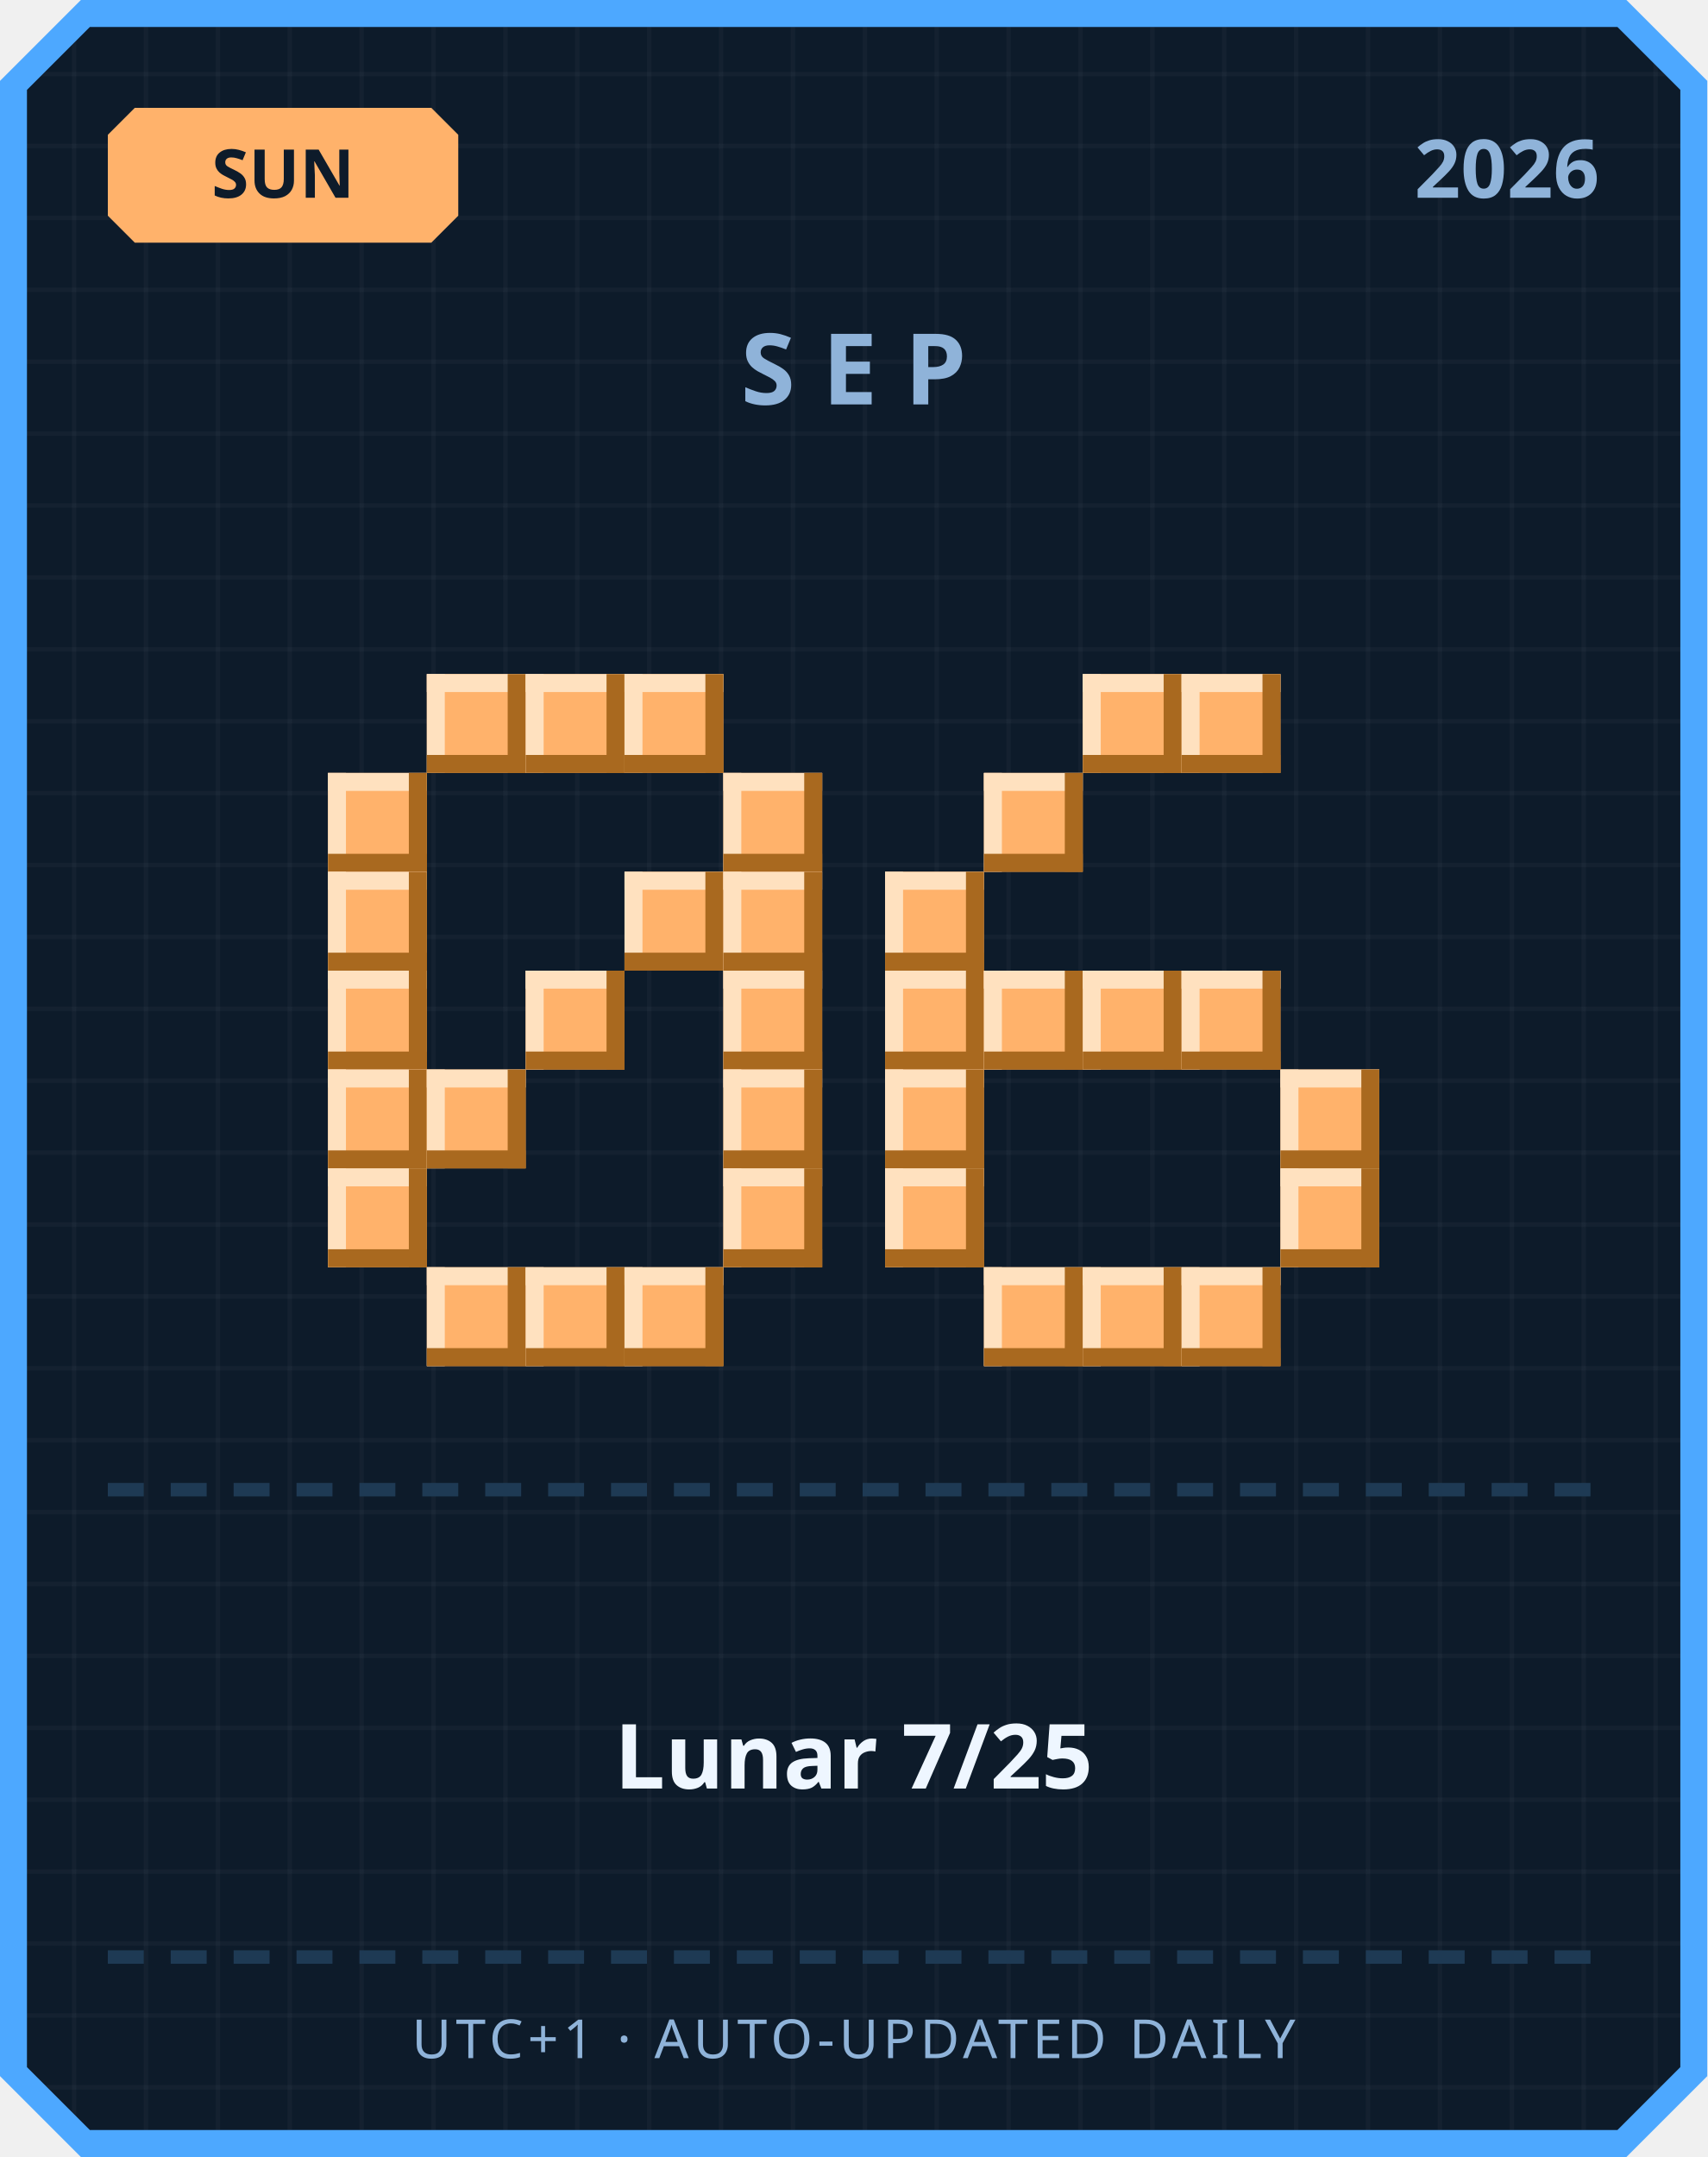
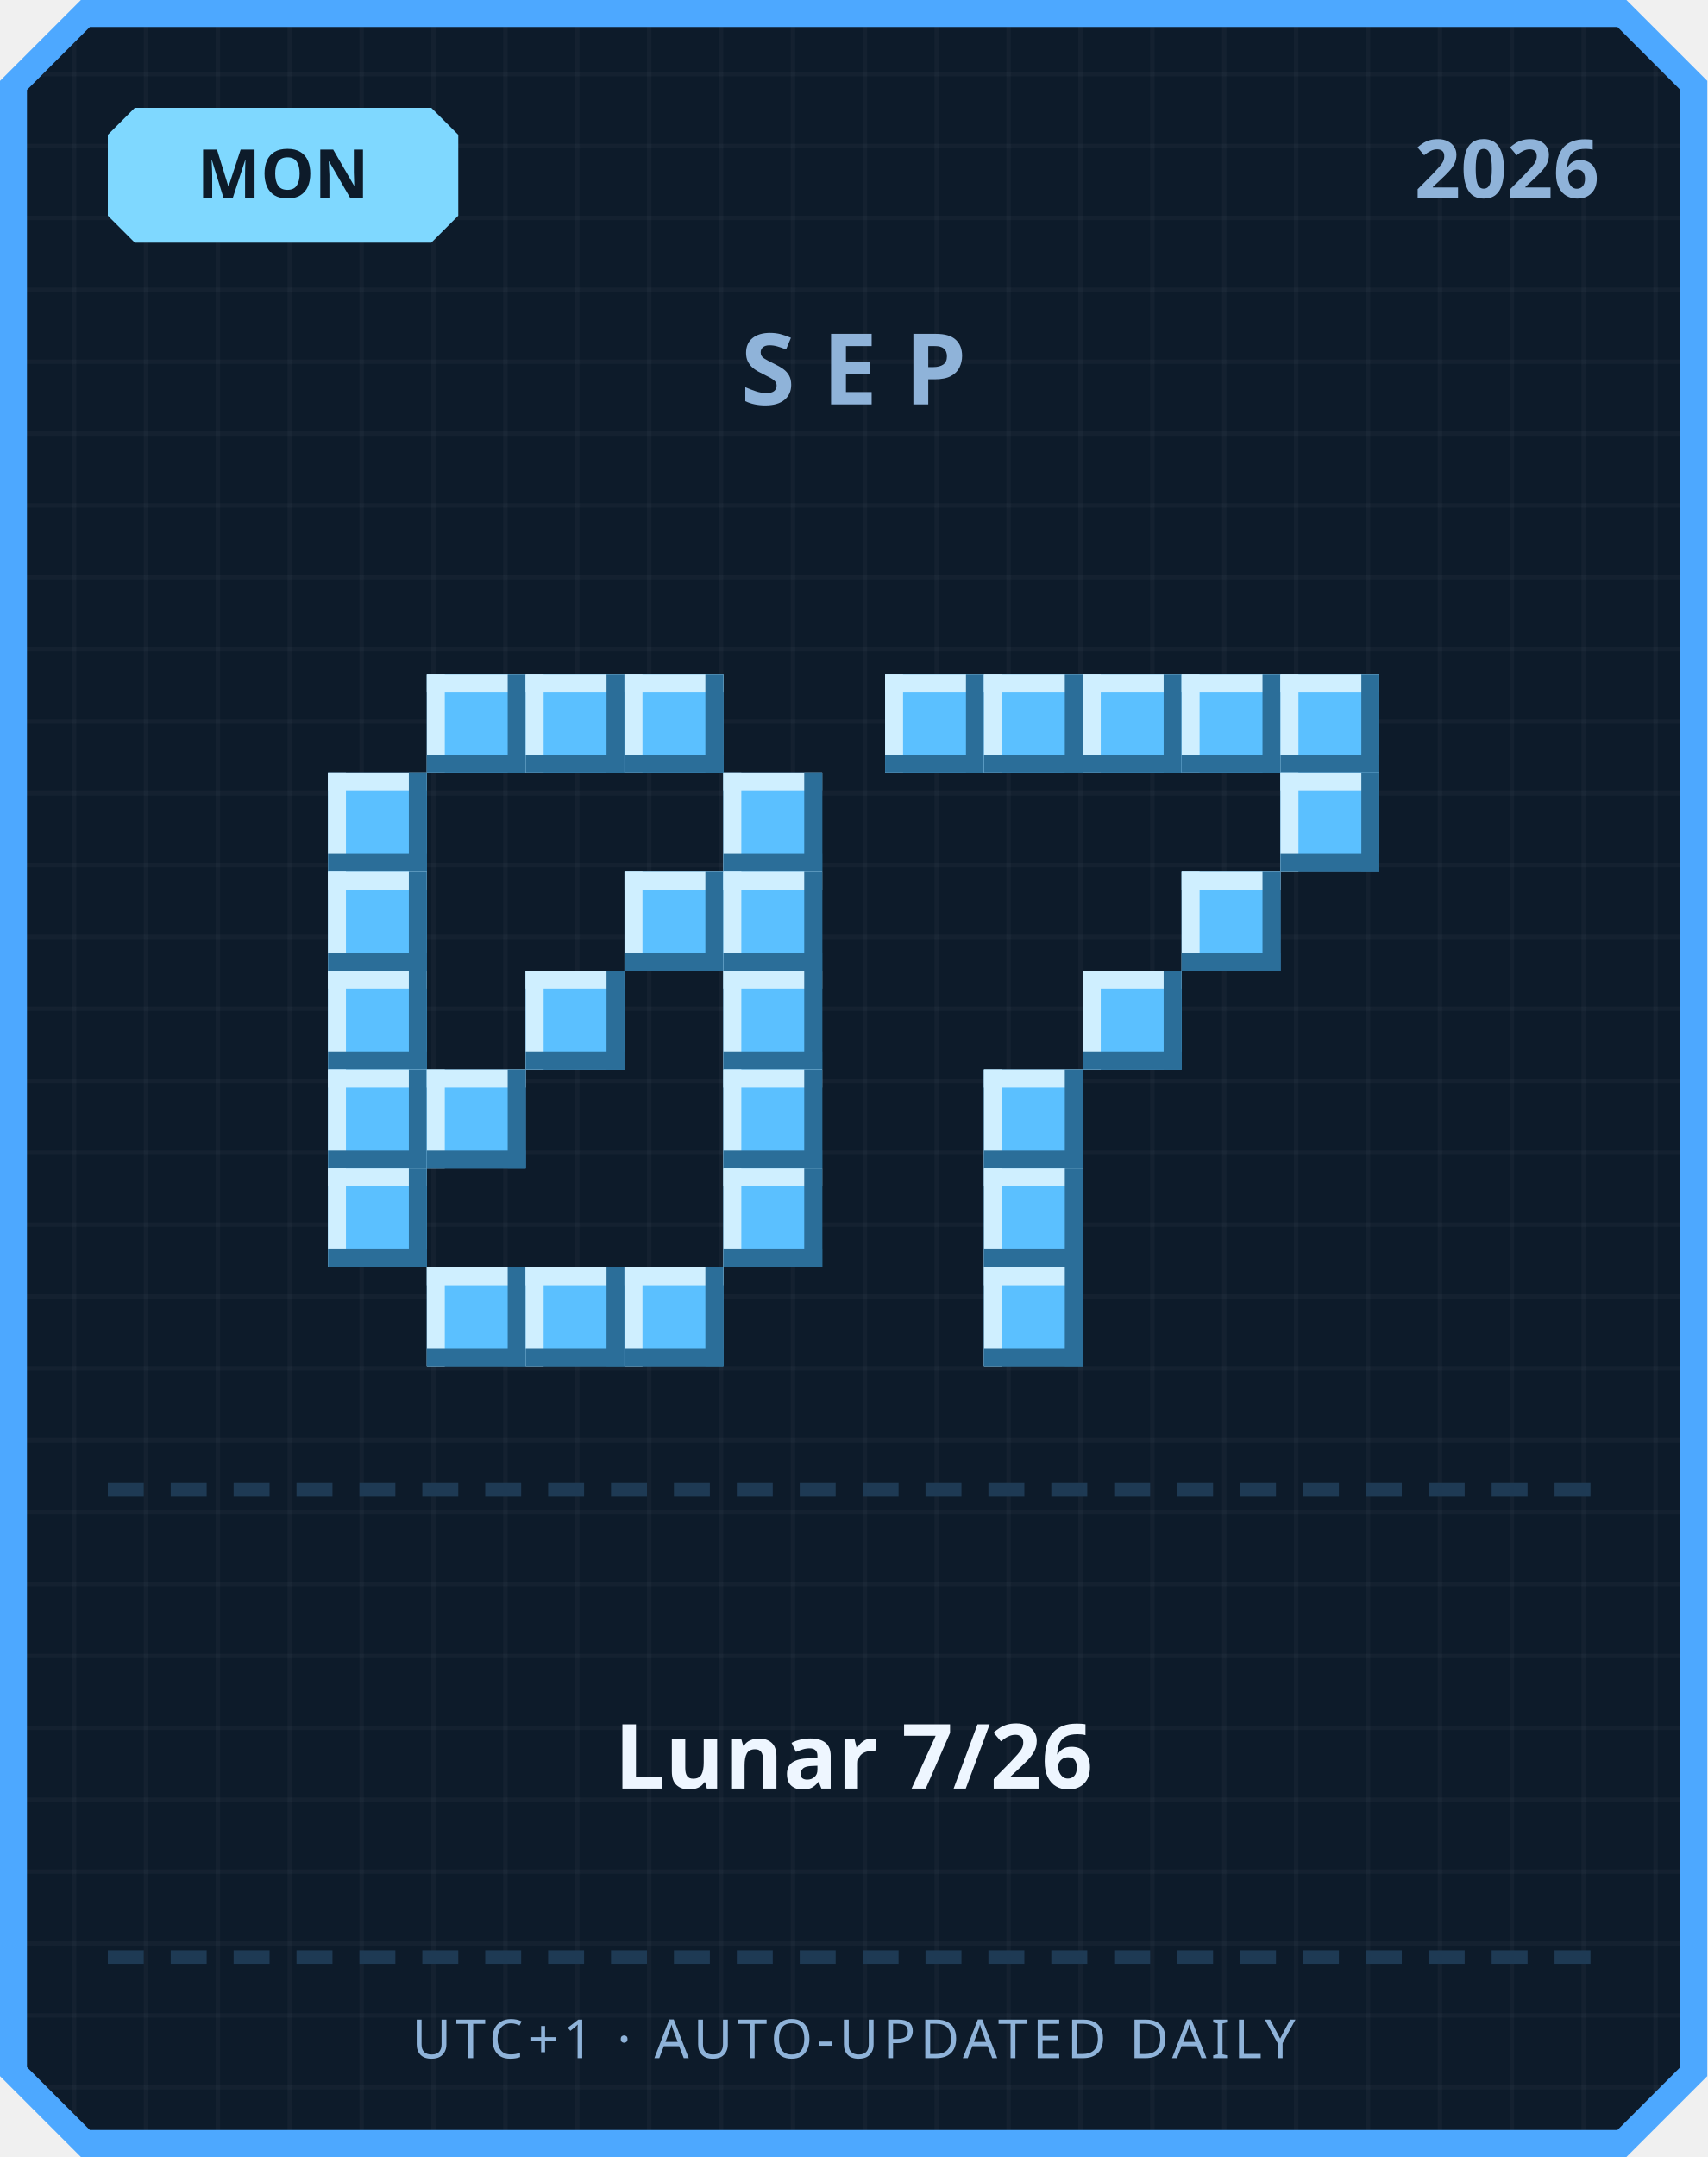
<svg xmlns="http://www.w3.org/2000/svg" width="380" height="480" viewBox="0 0 380 480">
  <defs>
    <pattern id="grid" width="16" height="16" patternUnits="userSpaceOnUse">
      <rect width="16" height="16" fill="#0d1b2a" />
      <rect width="1" height="16" fill="#ffffff" opacity="0.03" />
      <rect width="16" height="1" fill="#ffffff" opacity="0.03" />
    </pattern>
  </defs>
  <path d="M 18,0 L 362,0 L 380,18 L 380,462 L 362,480 L 18,480 L 0,462 L 0,18 Z" fill="#4da8ff" />
  <path d="M 20,6 L 360,6 L 374,20 L 374,460 L 360,474 L 20,474 L 6,460 L 6,20 Z" fill="url(#grid)" />
-   <path d="M 30,24 L 96,24 L 102,30 L 102,48 L 96,54 L 30,54 L 24,48 L 24,30 Z" fill="#ffb26b" />
-   <text x="63" y="44" text-anchor="middle" font-family="'Segoe UI', sans-serif" font-size="15" font-weight="700" fill="#0d1b2a">SUN</text>
+   <path d="M 30,24 L 96,24 L 102,30 L 102,48 L 96,54 L 30,54 L 24,48 L 24,30 Z" fill="#7fd8ff" />
+   <text x="63" y="44" text-anchor="middle" font-family="'Segoe UI', sans-serif" font-size="15" font-weight="700" fill="#0d1b2a">MON</text>
  <text x="356" y="44" text-anchor="end" font-family="'Segoe UI', sans-serif" font-size="18" font-weight="700" fill="#8fb3d9">2026</text>
  <text x="190" y="90" text-anchor="middle" font-family="'Segoe UI', sans-serif" font-size="22" font-weight="700" letter-spacing="6" fill="#8fb3d9">SEP</text>
-   <rect x="95" y="150" width="22" height="22" fill="#ffb26b" />
-   <rect x="95" y="150" width="22" height="4" fill="#ffe1bf" />
-   <rect x="95" y="150" width="4" height="22" fill="#ffe1bf" />
-   <rect x="95" y="168" width="22" height="4" fill="#a9691f" />
-   <rect x="113" y="150" width="4" height="22" fill="#a9691f" />
-   <rect x="117" y="150" width="22" height="22" fill="#ffb26b" />
-   <rect x="117" y="150" width="22" height="4" fill="#ffe1bf" />
-   <rect x="117" y="150" width="4" height="22" fill="#ffe1bf" />
-   <rect x="117" y="168" width="22" height="4" fill="#a9691f" />
-   <rect x="135" y="150" width="4" height="22" fill="#a9691f" />
-   <rect x="139" y="150" width="22" height="22" fill="#ffb26b" />
-   <rect x="139" y="150" width="22" height="4" fill="#ffe1bf" />
-   <rect x="139" y="150" width="4" height="22" fill="#ffe1bf" />
-   <rect x="139" y="168" width="22" height="4" fill="#a9691f" />
-   <rect x="157" y="150" width="4" height="22" fill="#a9691f" />
-   <rect x="73" y="172" width="22" height="22" fill="#ffb26b" />
-   <rect x="73" y="172" width="22" height="4" fill="#ffe1bf" />
-   <rect x="73" y="172" width="4" height="22" fill="#ffe1bf" />
-   <rect x="73" y="190" width="22" height="4" fill="#a9691f" />
-   <rect x="91" y="172" width="4" height="22" fill="#a9691f" />
-   <rect x="161" y="172" width="22" height="22" fill="#ffb26b" />
-   <rect x="161" y="172" width="22" height="4" fill="#ffe1bf" />
-   <rect x="161" y="172" width="4" height="22" fill="#ffe1bf" />
-   <rect x="161" y="190" width="22" height="4" fill="#a9691f" />
-   <rect x="179" y="172" width="4" height="22" fill="#a9691f" />
-   <rect x="73" y="194" width="22" height="22" fill="#ffb26b" />
-   <rect x="73" y="194" width="22" height="4" fill="#ffe1bf" />
-   <rect x="73" y="194" width="4" height="22" fill="#ffe1bf" />
-   <rect x="73" y="212" width="22" height="4" fill="#a9691f" />
-   <rect x="91" y="194" width="4" height="22" fill="#a9691f" />
-   <rect x="139" y="194" width="22" height="22" fill="#ffb26b" />
-   <rect x="139" y="194" width="22" height="4" fill="#ffe1bf" />
-   <rect x="139" y="194" width="4" height="22" fill="#ffe1bf" />
-   <rect x="139" y="212" width="22" height="4" fill="#a9691f" />
-   <rect x="157" y="194" width="4" height="22" fill="#a9691f" />
-   <rect x="161" y="194" width="22" height="22" fill="#ffb26b" />
-   <rect x="161" y="194" width="22" height="4" fill="#ffe1bf" />
-   <rect x="161" y="194" width="4" height="22" fill="#ffe1bf" />
-   <rect x="161" y="212" width="22" height="4" fill="#a9691f" />
-   <rect x="179" y="194" width="4" height="22" fill="#a9691f" />
-   <rect x="73" y="216" width="22" height="22" fill="#ffb26b" />
-   <rect x="73" y="216" width="22" height="4" fill="#ffe1bf" />
-   <rect x="73" y="216" width="4" height="22" fill="#ffe1bf" />
-   <rect x="73" y="234" width="22" height="4" fill="#a9691f" />
-   <rect x="91" y="216" width="4" height="22" fill="#a9691f" />
-   <rect x="117" y="216" width="22" height="22" fill="#ffb26b" />
-   <rect x="117" y="216" width="22" height="4" fill="#ffe1bf" />
-   <rect x="117" y="216" width="4" height="22" fill="#ffe1bf" />
-   <rect x="117" y="234" width="22" height="4" fill="#a9691f" />
-   <rect x="135" y="216" width="4" height="22" fill="#a9691f" />
-   <rect x="161" y="216" width="22" height="22" fill="#ffb26b" />
-   <rect x="161" y="216" width="22" height="4" fill="#ffe1bf" />
-   <rect x="161" y="216" width="4" height="22" fill="#ffe1bf" />
-   <rect x="161" y="234" width="22" height="4" fill="#a9691f" />
-   <rect x="179" y="216" width="4" height="22" fill="#a9691f" />
-   <rect x="73" y="238" width="22" height="22" fill="#ffb26b" />
-   <rect x="73" y="238" width="22" height="4" fill="#ffe1bf" />
-   <rect x="73" y="238" width="4" height="22" fill="#ffe1bf" />
-   <rect x="73" y="256" width="22" height="4" fill="#a9691f" />
-   <rect x="91" y="238" width="4" height="22" fill="#a9691f" />
-   <rect x="95" y="238" width="22" height="22" fill="#ffb26b" />
-   <rect x="95" y="238" width="22" height="4" fill="#ffe1bf" />
-   <rect x="95" y="238" width="4" height="22" fill="#ffe1bf" />
-   <rect x="95" y="256" width="22" height="4" fill="#a9691f" />
-   <rect x="113" y="238" width="4" height="22" fill="#a9691f" />
-   <rect x="161" y="238" width="22" height="22" fill="#ffb26b" />
-   <rect x="161" y="238" width="22" height="4" fill="#ffe1bf" />
-   <rect x="161" y="238" width="4" height="22" fill="#ffe1bf" />
-   <rect x="161" y="256" width="22" height="4" fill="#a9691f" />
-   <rect x="179" y="238" width="4" height="22" fill="#a9691f" />
-   <rect x="73" y="260" width="22" height="22" fill="#ffb26b" />
-   <rect x="73" y="260" width="22" height="4" fill="#ffe1bf" />
-   <rect x="73" y="260" width="4" height="22" fill="#ffe1bf" />
-   <rect x="73" y="278" width="22" height="4" fill="#a9691f" />
-   <rect x="91" y="260" width="4" height="22" fill="#a9691f" />
-   <rect x="161" y="260" width="22" height="22" fill="#ffb26b" />
-   <rect x="161" y="260" width="22" height="4" fill="#ffe1bf" />
-   <rect x="161" y="260" width="4" height="22" fill="#ffe1bf" />
-   <rect x="161" y="278" width="22" height="4" fill="#a9691f" />
-   <rect x="179" y="260" width="4" height="22" fill="#a9691f" />
-   <rect x="95" y="282" width="22" height="22" fill="#ffb26b" />
-   <rect x="95" y="282" width="22" height="4" fill="#ffe1bf" />
-   <rect x="95" y="282" width="4" height="22" fill="#ffe1bf" />
-   <rect x="95" y="300" width="22" height="4" fill="#a9691f" />
-   <rect x="113" y="282" width="4" height="22" fill="#a9691f" />
-   <rect x="117" y="282" width="22" height="22" fill="#ffb26b" />
-   <rect x="117" y="282" width="22" height="4" fill="#ffe1bf" />
-   <rect x="117" y="282" width="4" height="22" fill="#ffe1bf" />
-   <rect x="117" y="300" width="22" height="4" fill="#a9691f" />
-   <rect x="135" y="282" width="4" height="22" fill="#a9691f" />
-   <rect x="139" y="282" width="22" height="22" fill="#ffb26b" />
-   <rect x="139" y="282" width="22" height="4" fill="#ffe1bf" />
-   <rect x="139" y="282" width="4" height="22" fill="#ffe1bf" />
-   <rect x="139" y="300" width="22" height="4" fill="#a9691f" />
-   <rect x="157" y="282" width="4" height="22" fill="#a9691f" />
-   <rect x="241" y="150" width="22" height="22" fill="#ffb26b" />
-   <rect x="241" y="150" width="22" height="4" fill="#ffe1bf" />
-   <rect x="241" y="150" width="4" height="22" fill="#ffe1bf" />
-   <rect x="241" y="168" width="22" height="4" fill="#a9691f" />
-   <rect x="259" y="150" width="4" height="22" fill="#a9691f" />
-   <rect x="263" y="150" width="22" height="22" fill="#ffb26b" />
-   <rect x="263" y="150" width="22" height="4" fill="#ffe1bf" />
-   <rect x="263" y="150" width="4" height="22" fill="#ffe1bf" />
-   <rect x="263" y="168" width="22" height="4" fill="#a9691f" />
-   <rect x="281" y="150" width="4" height="22" fill="#a9691f" />
-   <rect x="219" y="172" width="22" height="22" fill="#ffb26b" />
-   <rect x="219" y="172" width="22" height="4" fill="#ffe1bf" />
-   <rect x="219" y="172" width="4" height="22" fill="#ffe1bf" />
-   <rect x="219" y="190" width="22" height="4" fill="#a9691f" />
-   <rect x="237" y="172" width="4" height="22" fill="#a9691f" />
-   <rect x="197" y="194" width="22" height="22" fill="#ffb26b" />
-   <rect x="197" y="194" width="22" height="4" fill="#ffe1bf" />
-   <rect x="197" y="194" width="4" height="22" fill="#ffe1bf" />
-   <rect x="197" y="212" width="22" height="4" fill="#a9691f" />
-   <rect x="215" y="194" width="4" height="22" fill="#a9691f" />
-   <rect x="197" y="216" width="22" height="22" fill="#ffb26b" />
-   <rect x="197" y="216" width="22" height="4" fill="#ffe1bf" />
-   <rect x="197" y="216" width="4" height="22" fill="#ffe1bf" />
-   <rect x="197" y="234" width="22" height="4" fill="#a9691f" />
-   <rect x="215" y="216" width="4" height="22" fill="#a9691f" />
-   <rect x="219" y="216" width="22" height="22" fill="#ffb26b" />
-   <rect x="219" y="216" width="22" height="4" fill="#ffe1bf" />
-   <rect x="219" y="216" width="4" height="22" fill="#ffe1bf" />
-   <rect x="219" y="234" width="22" height="4" fill="#a9691f" />
-   <rect x="237" y="216" width="4" height="22" fill="#a9691f" />
-   <rect x="241" y="216" width="22" height="22" fill="#ffb26b" />
-   <rect x="241" y="216" width="22" height="4" fill="#ffe1bf" />
-   <rect x="241" y="216" width="4" height="22" fill="#ffe1bf" />
-   <rect x="241" y="234" width="22" height="4" fill="#a9691f" />
-   <rect x="259" y="216" width="4" height="22" fill="#a9691f" />
-   <rect x="263" y="216" width="22" height="22" fill="#ffb26b" />
-   <rect x="263" y="216" width="22" height="4" fill="#ffe1bf" />
-   <rect x="263" y="216" width="4" height="22" fill="#ffe1bf" />
-   <rect x="263" y="234" width="22" height="4" fill="#a9691f" />
-   <rect x="281" y="216" width="4" height="22" fill="#a9691f" />
-   <rect x="197" y="238" width="22" height="22" fill="#ffb26b" />
-   <rect x="197" y="238" width="22" height="4" fill="#ffe1bf" />
-   <rect x="197" y="238" width="4" height="22" fill="#ffe1bf" />
-   <rect x="197" y="256" width="22" height="4" fill="#a9691f" />
-   <rect x="215" y="238" width="4" height="22" fill="#a9691f" />
-   <rect x="285" y="238" width="22" height="22" fill="#ffb26b" />
-   <rect x="285" y="238" width="22" height="4" fill="#ffe1bf" />
-   <rect x="285" y="238" width="4" height="22" fill="#ffe1bf" />
-   <rect x="285" y="256" width="22" height="4" fill="#a9691f" />
-   <rect x="303" y="238" width="4" height="22" fill="#a9691f" />
-   <rect x="197" y="260" width="22" height="22" fill="#ffb26b" />
-   <rect x="197" y="260" width="22" height="4" fill="#ffe1bf" />
-   <rect x="197" y="260" width="4" height="22" fill="#ffe1bf" />
-   <rect x="197" y="278" width="22" height="4" fill="#a9691f" />
-   <rect x="215" y="260" width="4" height="22" fill="#a9691f" />
-   <rect x="285" y="260" width="22" height="22" fill="#ffb26b" />
-   <rect x="285" y="260" width="22" height="4" fill="#ffe1bf" />
-   <rect x="285" y="260" width="4" height="22" fill="#ffe1bf" />
-   <rect x="285" y="278" width="22" height="4" fill="#a9691f" />
-   <rect x="303" y="260" width="4" height="22" fill="#a9691f" />
-   <rect x="219" y="282" width="22" height="22" fill="#ffb26b" />
-   <rect x="219" y="282" width="22" height="4" fill="#ffe1bf" />
-   <rect x="219" y="282" width="4" height="22" fill="#ffe1bf" />
-   <rect x="219" y="300" width="22" height="4" fill="#a9691f" />
-   <rect x="237" y="282" width="4" height="22" fill="#a9691f" />
-   <rect x="241" y="282" width="22" height="22" fill="#ffb26b" />
-   <rect x="241" y="282" width="22" height="4" fill="#ffe1bf" />
-   <rect x="241" y="282" width="4" height="22" fill="#ffe1bf" />
-   <rect x="241" y="300" width="22" height="4" fill="#a9691f" />
-   <rect x="259" y="282" width="4" height="22" fill="#a9691f" />
-   <rect x="263" y="282" width="22" height="22" fill="#ffb26b" />
-   <rect x="263" y="282" width="22" height="4" fill="#ffe1bf" />
-   <rect x="263" y="282" width="4" height="22" fill="#ffe1bf" />
-   <rect x="263" y="300" width="22" height="4" fill="#a9691f" />
-   <rect x="281" y="282" width="4" height="22" fill="#a9691f" />
+   <rect x="95" y="150" width="22" height="22" fill="#5bc0ff" />
+   <rect x="95" y="150" width="22" height="4" fill="#cfefff" />
+   <rect x="95" y="150" width="4" height="22" fill="#cfefff" />
+   <rect x="95" y="168" width="22" height="4" fill="#2b6e99" />
+   <rect x="113" y="150" width="4" height="22" fill="#2b6e99" />
+   <rect x="117" y="150" width="22" height="22" fill="#5bc0ff" />
+   <rect x="117" y="150" width="22" height="4" fill="#cfefff" />
+   <rect x="117" y="150" width="4" height="22" fill="#cfefff" />
+   <rect x="117" y="168" width="22" height="4" fill="#2b6e99" />
+   <rect x="135" y="150" width="4" height="22" fill="#2b6e99" />
+   <rect x="139" y="150" width="22" height="22" fill="#5bc0ff" />
+   <rect x="139" y="150" width="22" height="4" fill="#cfefff" />
+   <rect x="139" y="150" width="4" height="22" fill="#cfefff" />
+   <rect x="139" y="168" width="22" height="4" fill="#2b6e99" />
+   <rect x="157" y="150" width="4" height="22" fill="#2b6e99" />
+   <rect x="73" y="172" width="22" height="22" fill="#5bc0ff" />
+   <rect x="73" y="172" width="22" height="4" fill="#cfefff" />
+   <rect x="73" y="172" width="4" height="22" fill="#cfefff" />
+   <rect x="73" y="190" width="22" height="4" fill="#2b6e99" />
+   <rect x="91" y="172" width="4" height="22" fill="#2b6e99" />
+   <rect x="161" y="172" width="22" height="22" fill="#5bc0ff" />
+   <rect x="161" y="172" width="22" height="4" fill="#cfefff" />
+   <rect x="161" y="172" width="4" height="22" fill="#cfefff" />
+   <rect x="161" y="190" width="22" height="4" fill="#2b6e99" />
+   <rect x="179" y="172" width="4" height="22" fill="#2b6e99" />
+   <rect x="73" y="194" width="22" height="22" fill="#5bc0ff" />
+   <rect x="73" y="194" width="22" height="4" fill="#cfefff" />
+   <rect x="73" y="194" width="4" height="22" fill="#cfefff" />
+   <rect x="73" y="212" width="22" height="4" fill="#2b6e99" />
+   <rect x="91" y="194" width="4" height="22" fill="#2b6e99" />
+   <rect x="139" y="194" width="22" height="22" fill="#5bc0ff" />
+   <rect x="139" y="194" width="22" height="4" fill="#cfefff" />
+   <rect x="139" y="194" width="4" height="22" fill="#cfefff" />
+   <rect x="139" y="212" width="22" height="4" fill="#2b6e99" />
+   <rect x="157" y="194" width="4" height="22" fill="#2b6e99" />
+   <rect x="161" y="194" width="22" height="22" fill="#5bc0ff" />
+   <rect x="161" y="194" width="22" height="4" fill="#cfefff" />
+   <rect x="161" y="194" width="4" height="22" fill="#cfefff" />
+   <rect x="161" y="212" width="22" height="4" fill="#2b6e99" />
+   <rect x="179" y="194" width="4" height="22" fill="#2b6e99" />
+   <rect x="73" y="216" width="22" height="22" fill="#5bc0ff" />
+   <rect x="73" y="216" width="22" height="4" fill="#cfefff" />
+   <rect x="73" y="216" width="4" height="22" fill="#cfefff" />
+   <rect x="73" y="234" width="22" height="4" fill="#2b6e99" />
+   <rect x="91" y="216" width="4" height="22" fill="#2b6e99" />
+   <rect x="117" y="216" width="22" height="22" fill="#5bc0ff" />
+   <rect x="117" y="216" width="22" height="4" fill="#cfefff" />
+   <rect x="117" y="216" width="4" height="22" fill="#cfefff" />
+   <rect x="117" y="234" width="22" height="4" fill="#2b6e99" />
+   <rect x="135" y="216" width="4" height="22" fill="#2b6e99" />
+   <rect x="161" y="216" width="22" height="22" fill="#5bc0ff" />
+   <rect x="161" y="216" width="22" height="4" fill="#cfefff" />
+   <rect x="161" y="216" width="4" height="22" fill="#cfefff" />
+   <rect x="161" y="234" width="22" height="4" fill="#2b6e99" />
+   <rect x="179" y="216" width="4" height="22" fill="#2b6e99" />
+   <rect x="73" y="238" width="22" height="22" fill="#5bc0ff" />
+   <rect x="73" y="238" width="22" height="4" fill="#cfefff" />
+   <rect x="73" y="238" width="4" height="22" fill="#cfefff" />
+   <rect x="73" y="256" width="22" height="4" fill="#2b6e99" />
+   <rect x="91" y="238" width="4" height="22" fill="#2b6e99" />
+   <rect x="95" y="238" width="22" height="22" fill="#5bc0ff" />
+   <rect x="95" y="238" width="22" height="4" fill="#cfefff" />
+   <rect x="95" y="238" width="4" height="22" fill="#cfefff" />
+   <rect x="95" y="256" width="22" height="4" fill="#2b6e99" />
+   <rect x="113" y="238" width="4" height="22" fill="#2b6e99" />
+   <rect x="161" y="238" width="22" height="22" fill="#5bc0ff" />
+   <rect x="161" y="238" width="22" height="4" fill="#cfefff" />
+   <rect x="161" y="238" width="4" height="22" fill="#cfefff" />
+   <rect x="161" y="256" width="22" height="4" fill="#2b6e99" />
+   <rect x="179" y="238" width="4" height="22" fill="#2b6e99" />
+   <rect x="73" y="260" width="22" height="22" fill="#5bc0ff" />
+   <rect x="73" y="260" width="22" height="4" fill="#cfefff" />
+   <rect x="73" y="260" width="4" height="22" fill="#cfefff" />
+   <rect x="73" y="278" width="22" height="4" fill="#2b6e99" />
+   <rect x="91" y="260" width="4" height="22" fill="#2b6e99" />
+   <rect x="161" y="260" width="22" height="22" fill="#5bc0ff" />
+   <rect x="161" y="260" width="22" height="4" fill="#cfefff" />
+   <rect x="161" y="260" width="4" height="22" fill="#cfefff" />
+   <rect x="161" y="278" width="22" height="4" fill="#2b6e99" />
+   <rect x="179" y="260" width="4" height="22" fill="#2b6e99" />
+   <rect x="95" y="282" width="22" height="22" fill="#5bc0ff" />
+   <rect x="95" y="282" width="22" height="4" fill="#cfefff" />
+   <rect x="95" y="282" width="4" height="22" fill="#cfefff" />
+   <rect x="95" y="300" width="22" height="4" fill="#2b6e99" />
+   <rect x="113" y="282" width="4" height="22" fill="#2b6e99" />
+   <rect x="117" y="282" width="22" height="22" fill="#5bc0ff" />
+   <rect x="117" y="282" width="22" height="4" fill="#cfefff" />
+   <rect x="117" y="282" width="4" height="22" fill="#cfefff" />
+   <rect x="117" y="300" width="22" height="4" fill="#2b6e99" />
+   <rect x="135" y="282" width="4" height="22" fill="#2b6e99" />
+   <rect x="139" y="282" width="22" height="22" fill="#5bc0ff" />
+   <rect x="139" y="282" width="22" height="4" fill="#cfefff" />
+   <rect x="139" y="282" width="4" height="22" fill="#cfefff" />
+   <rect x="139" y="300" width="22" height="4" fill="#2b6e99" />
+   <rect x="157" y="282" width="4" height="22" fill="#2b6e99" />
+   <rect x="197" y="150" width="22" height="22" fill="#5bc0ff" />
+   <rect x="197" y="150" width="22" height="4" fill="#cfefff" />
+   <rect x="197" y="150" width="4" height="22" fill="#cfefff" />
+   <rect x="197" y="168" width="22" height="4" fill="#2b6e99" />
+   <rect x="215" y="150" width="4" height="22" fill="#2b6e99" />
+   <rect x="219" y="150" width="22" height="22" fill="#5bc0ff" />
+   <rect x="219" y="150" width="22" height="4" fill="#cfefff" />
+   <rect x="219" y="150" width="4" height="22" fill="#cfefff" />
+   <rect x="219" y="168" width="22" height="4" fill="#2b6e99" />
+   <rect x="237" y="150" width="4" height="22" fill="#2b6e99" />
+   <rect x="241" y="150" width="22" height="22" fill="#5bc0ff" />
+   <rect x="241" y="150" width="22" height="4" fill="#cfefff" />
+   <rect x="241" y="150" width="4" height="22" fill="#cfefff" />
+   <rect x="241" y="168" width="22" height="4" fill="#2b6e99" />
+   <rect x="259" y="150" width="4" height="22" fill="#2b6e99" />
+   <rect x="263" y="150" width="22" height="22" fill="#5bc0ff" />
+   <rect x="263" y="150" width="22" height="4" fill="#cfefff" />
+   <rect x="263" y="150" width="4" height="22" fill="#cfefff" />
+   <rect x="263" y="168" width="22" height="4" fill="#2b6e99" />
+   <rect x="281" y="150" width="4" height="22" fill="#2b6e99" />
+   <rect x="285" y="150" width="22" height="22" fill="#5bc0ff" />
+   <rect x="285" y="150" width="22" height="4" fill="#cfefff" />
+   <rect x="285" y="150" width="4" height="22" fill="#cfefff" />
+   <rect x="285" y="168" width="22" height="4" fill="#2b6e99" />
+   <rect x="303" y="150" width="4" height="22" fill="#2b6e99" />
+   <rect x="285" y="172" width="22" height="22" fill="#5bc0ff" />
+   <rect x="285" y="172" width="22" height="4" fill="#cfefff" />
+   <rect x="285" y="172" width="4" height="22" fill="#cfefff" />
+   <rect x="285" y="190" width="22" height="4" fill="#2b6e99" />
+   <rect x="303" y="172" width="4" height="22" fill="#2b6e99" />
+   <rect x="263" y="194" width="22" height="22" fill="#5bc0ff" />
+   <rect x="263" y="194" width="22" height="4" fill="#cfefff" />
+   <rect x="263" y="194" width="4" height="22" fill="#cfefff" />
+   <rect x="263" y="212" width="22" height="4" fill="#2b6e99" />
+   <rect x="281" y="194" width="4" height="22" fill="#2b6e99" />
+   <rect x="241" y="216" width="22" height="22" fill="#5bc0ff" />
+   <rect x="241" y="216" width="22" height="4" fill="#cfefff" />
+   <rect x="241" y="216" width="4" height="22" fill="#cfefff" />
+   <rect x="241" y="234" width="22" height="4" fill="#2b6e99" />
+   <rect x="259" y="216" width="4" height="22" fill="#2b6e99" />
+   <rect x="219" y="238" width="22" height="22" fill="#5bc0ff" />
+   <rect x="219" y="238" width="22" height="4" fill="#cfefff" />
+   <rect x="219" y="238" width="4" height="22" fill="#cfefff" />
+   <rect x="219" y="256" width="22" height="4" fill="#2b6e99" />
+   <rect x="237" y="238" width="4" height="22" fill="#2b6e99" />
+   <rect x="219" y="260" width="22" height="22" fill="#5bc0ff" />
+   <rect x="219" y="260" width="22" height="4" fill="#cfefff" />
+   <rect x="219" y="260" width="4" height="22" fill="#cfefff" />
+   <rect x="219" y="278" width="22" height="4" fill="#2b6e99" />
+   <rect x="237" y="260" width="4" height="22" fill="#2b6e99" />
+   <rect x="219" y="282" width="22" height="22" fill="#5bc0ff" />
+   <rect x="219" y="282" width="22" height="4" fill="#cfefff" />
+   <rect x="219" y="282" width="4" height="22" fill="#cfefff" />
+   <rect x="219" y="300" width="22" height="4" fill="#2b6e99" />
+   <rect x="237" y="282" width="4" height="22" fill="#2b6e99" />
  <rect x="24" y="330" width="8" height="3" fill="#1e3a54" />
  <rect x="38" y="330" width="8" height="3" fill="#1e3a54" />
  <rect x="52" y="330" width="8" height="3" fill="#1e3a54" />
  <rect x="66" y="330" width="8" height="3" fill="#1e3a54" />
  <rect x="80" y="330" width="8" height="3" fill="#1e3a54" />
  <rect x="94" y="330" width="8" height="3" fill="#1e3a54" />
  <rect x="108" y="330" width="8" height="3" fill="#1e3a54" />
  <rect x="122" y="330" width="8" height="3" fill="#1e3a54" />
  <rect x="136" y="330" width="8" height="3" fill="#1e3a54" />
  <rect x="150" y="330" width="8" height="3" fill="#1e3a54" />
  <rect x="164" y="330" width="8" height="3" fill="#1e3a54" />
  <rect x="178" y="330" width="8" height="3" fill="#1e3a54" />
  <rect x="192" y="330" width="8" height="3" fill="#1e3a54" />
  <rect x="206" y="330" width="8" height="3" fill="#1e3a54" />
  <rect x="220" y="330" width="8" height="3" fill="#1e3a54" />
  <rect x="234" y="330" width="8" height="3" fill="#1e3a54" />
  <rect x="248" y="330" width="8" height="3" fill="#1e3a54" />
  <rect x="262" y="330" width="8" height="3" fill="#1e3a54" />
  <rect x="276" y="330" width="8" height="3" fill="#1e3a54" />
  <rect x="290" y="330" width="8" height="3" fill="#1e3a54" />
  <rect x="304" y="330" width="8" height="3" fill="#1e3a54" />
  <rect x="318" y="330" width="8" height="3" fill="#1e3a54" />
  <rect x="332" y="330" width="8" height="3" fill="#1e3a54" />
  <rect x="346" y="330" width="8" height="3" fill="#1e3a54" />
-   <text x="190" y="398" text-anchor="middle" font-family="'Segoe UI', 'Microsoft JhengHei', sans-serif" font-size="20" font-weight="700" fill="#eef6ff">Lunar 7/25</text>
+   <text x="190" y="398" text-anchor="middle" font-family="'Segoe UI', 'Microsoft JhengHei', sans-serif" font-size="20" font-weight="700" fill="#eef6ff">Lunar 7/26</text>
  <rect x="24" y="434" width="8" height="3" fill="#1e3a54" />
  <rect x="38" y="434" width="8" height="3" fill="#1e3a54" />
  <rect x="52" y="434" width="8" height="3" fill="#1e3a54" />
  <rect x="66" y="434" width="8" height="3" fill="#1e3a54" />
  <rect x="80" y="434" width="8" height="3" fill="#1e3a54" />
  <rect x="94" y="434" width="8" height="3" fill="#1e3a54" />
  <rect x="108" y="434" width="8" height="3" fill="#1e3a54" />
  <rect x="122" y="434" width="8" height="3" fill="#1e3a54" />
  <rect x="136" y="434" width="8" height="3" fill="#1e3a54" />
  <rect x="150" y="434" width="8" height="3" fill="#1e3a54" />
  <rect x="164" y="434" width="8" height="3" fill="#1e3a54" />
  <rect x="178" y="434" width="8" height="3" fill="#1e3a54" />
  <rect x="192" y="434" width="8" height="3" fill="#1e3a54" />
  <rect x="206" y="434" width="8" height="3" fill="#1e3a54" />
  <rect x="220" y="434" width="8" height="3" fill="#1e3a54" />
  <rect x="234" y="434" width="8" height="3" fill="#1e3a54" />
  <rect x="248" y="434" width="8" height="3" fill="#1e3a54" />
  <rect x="262" y="434" width="8" height="3" fill="#1e3a54" />
  <rect x="276" y="434" width="8" height="3" fill="#1e3a54" />
  <rect x="290" y="434" width="8" height="3" fill="#1e3a54" />
  <rect x="304" y="434" width="8" height="3" fill="#1e3a54" />
  <rect x="318" y="434" width="8" height="3" fill="#1e3a54" />
  <rect x="332" y="434" width="8" height="3" fill="#1e3a54" />
  <rect x="346" y="434" width="8" height="3" fill="#1e3a54" />
  <text x="190" y="458" text-anchor="middle" font-family="'Segoe UI', sans-serif" font-size="12" letter-spacing="1" fill="#8fb3d9">UTC+1 · AUTO-UPDATED DAILY</text>
</svg>
